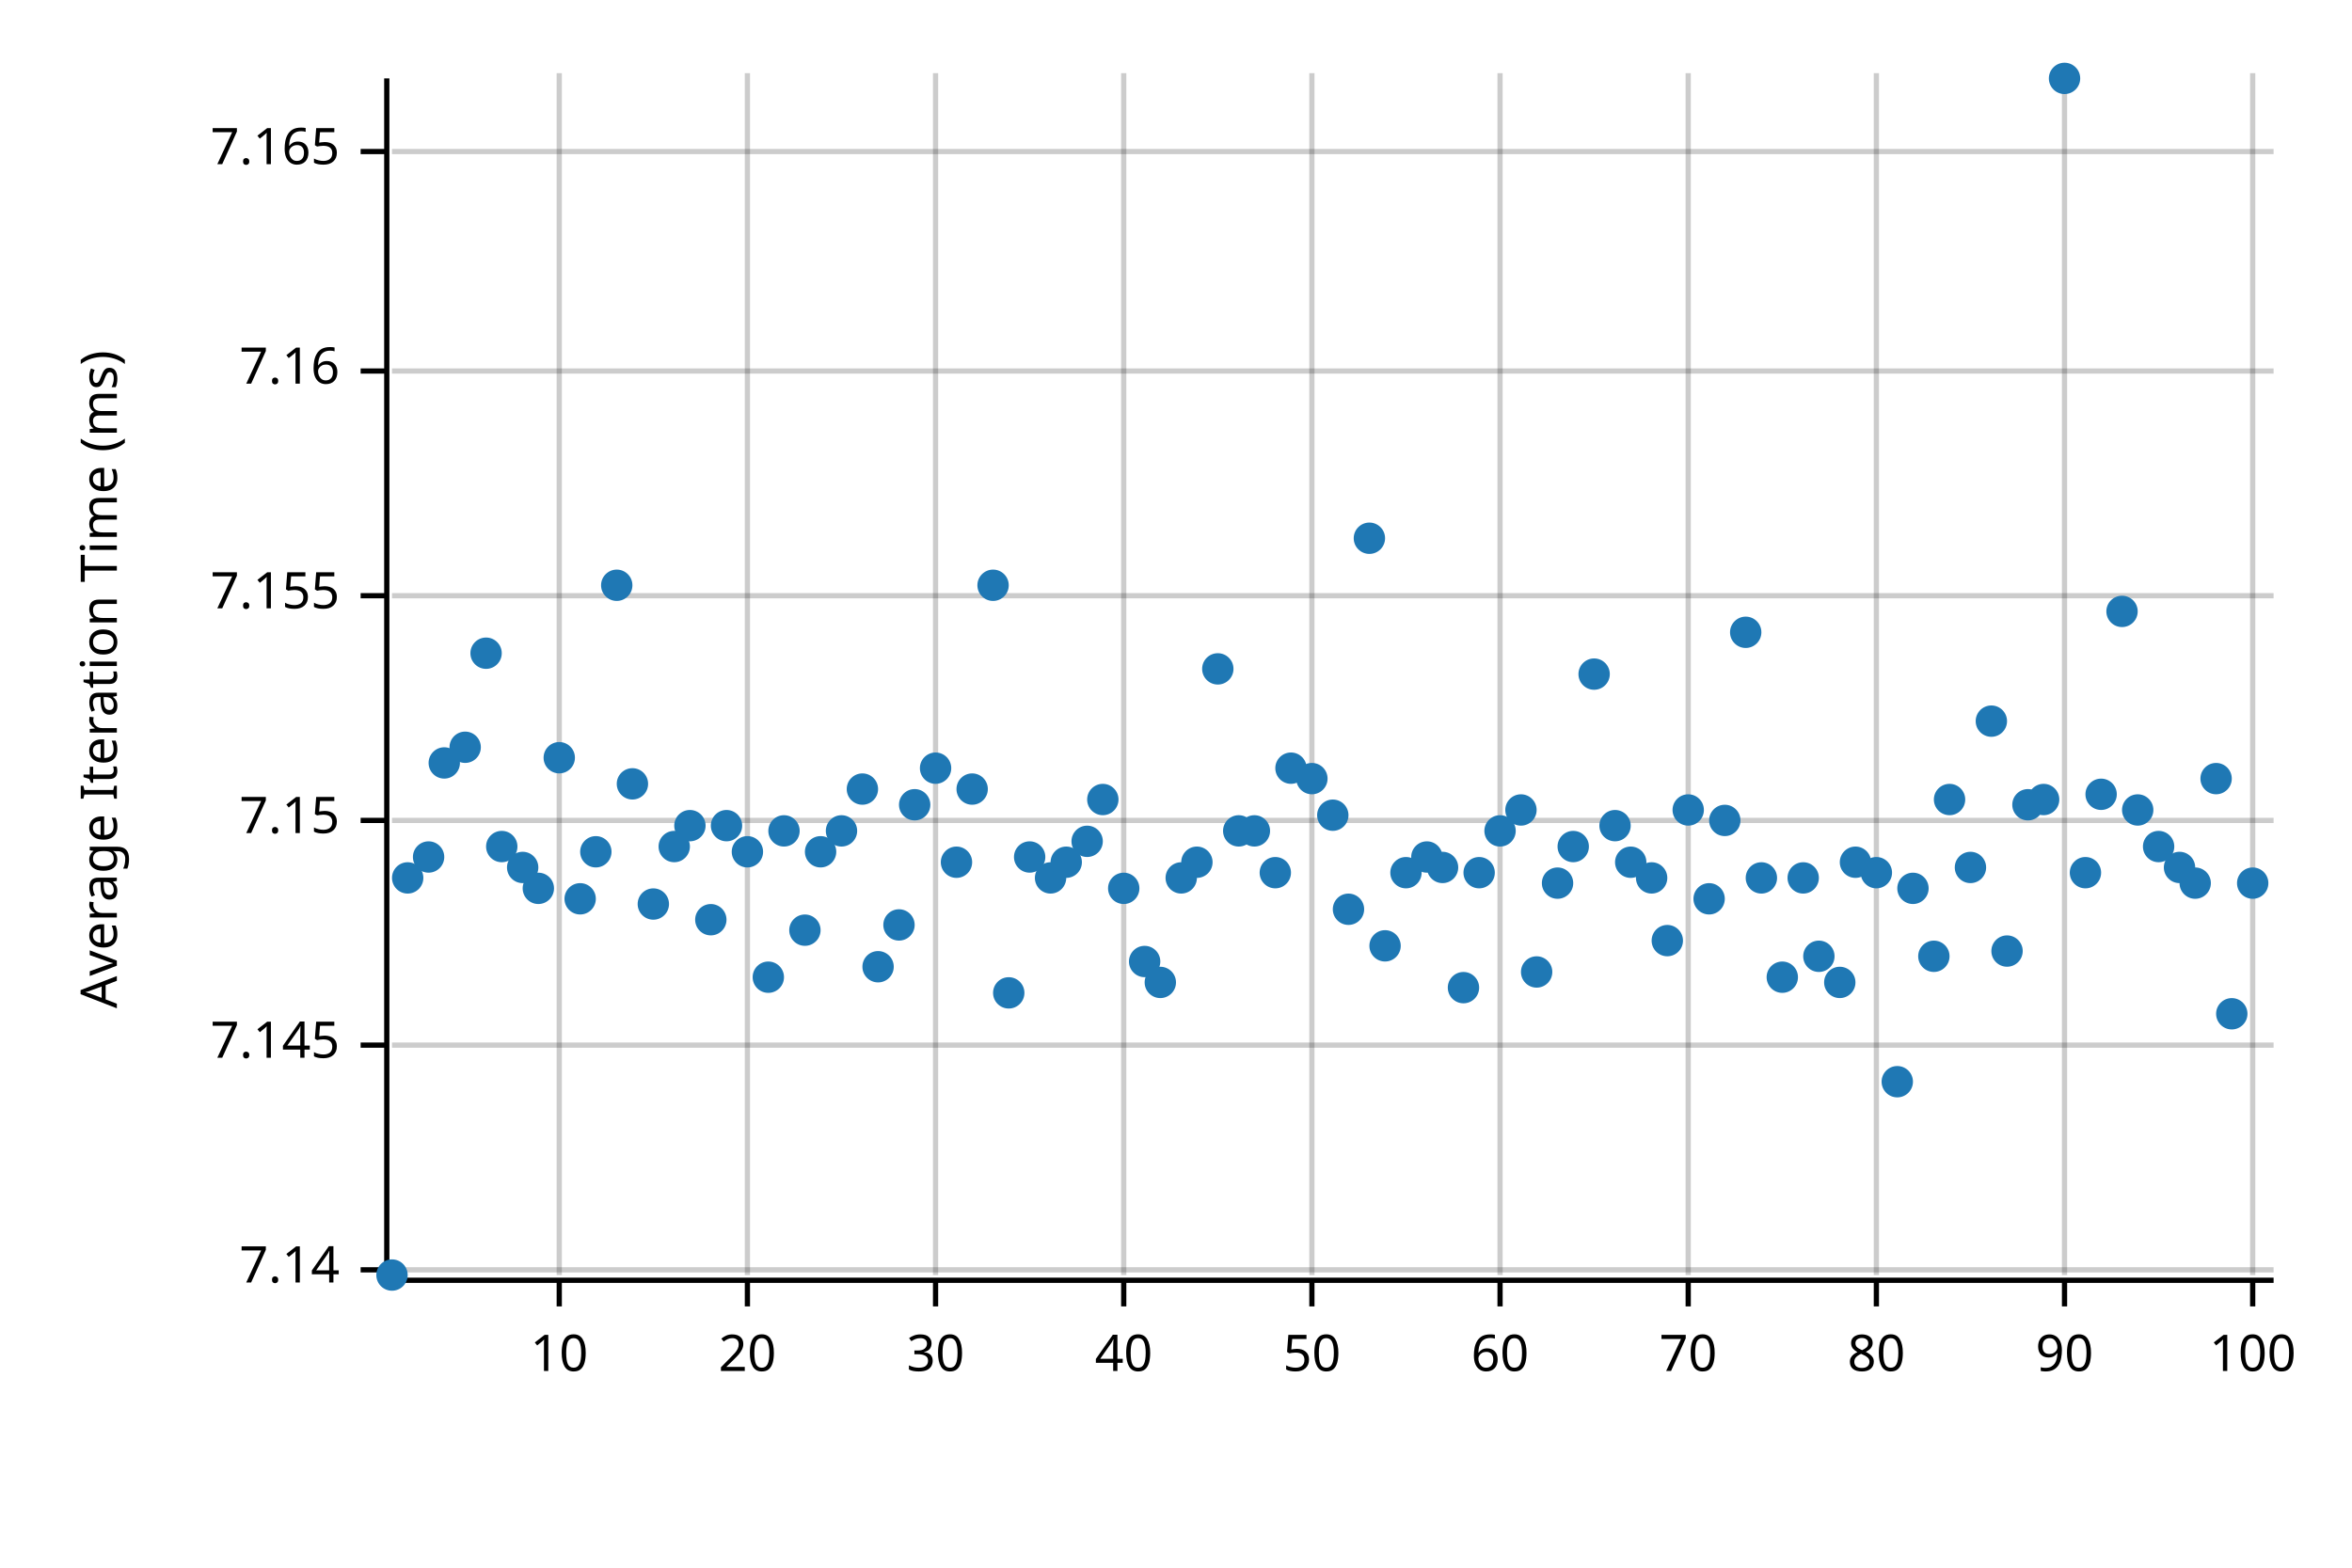
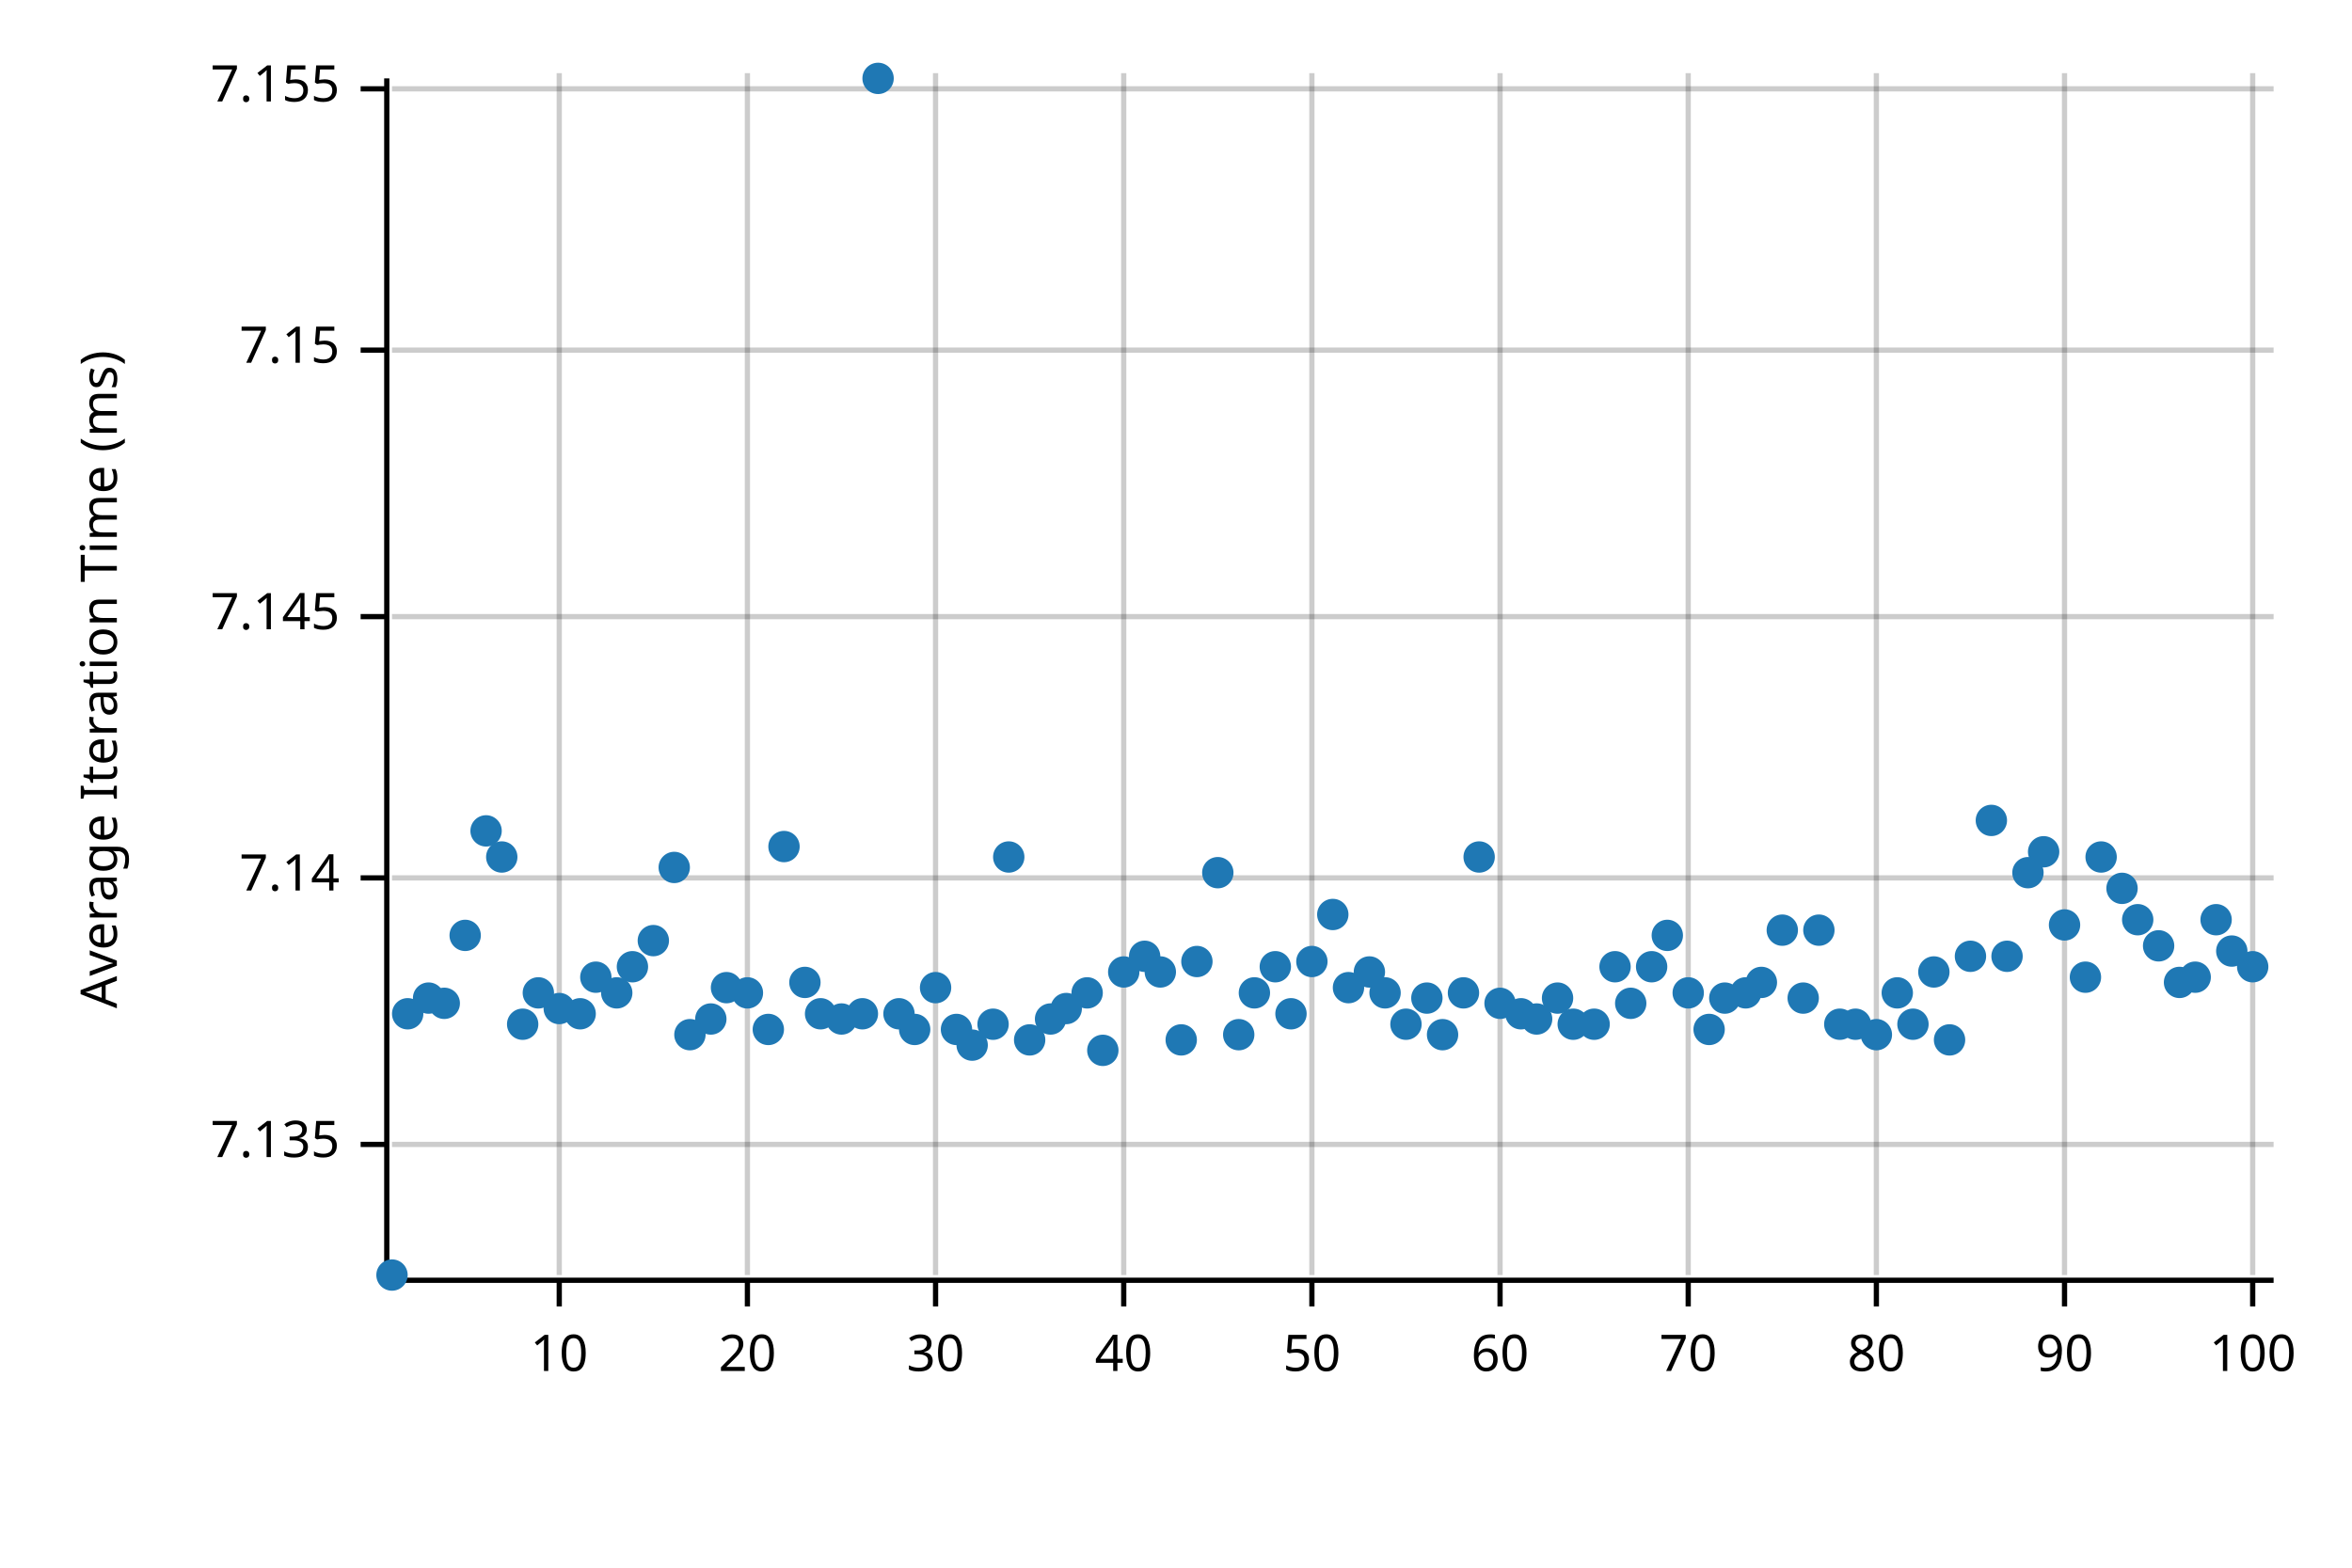
<svg xmlns="http://www.w3.org/2000/svg" width="450" height="300" viewBox="0 0 450 300">
  <text x="15" y="130" dy="0.76em" text-anchor="middle" font-family="sans-serif" font-size="9.677" opacity="1" fill="#000000" transform="rotate(270, 15, 130)">
Average Iteration Time (ms)
</text>
  <line opacity="0.2" stroke="#000000" stroke-width="1" x1="107" y1="244" x2="107" y2="14" />
  <line opacity="0.2" stroke="#000000" stroke-width="1" x1="143" y1="244" x2="143" y2="14" />
  <line opacity="0.2" stroke="#000000" stroke-width="1" x1="179" y1="244" x2="179" y2="14" />
  <line opacity="0.2" stroke="#000000" stroke-width="1" x1="215" y1="244" x2="215" y2="14" />
  <line opacity="0.2" stroke="#000000" stroke-width="1" x1="251" y1="244" x2="251" y2="14" />
  <line opacity="0.2" stroke="#000000" stroke-width="1" x1="287" y1="244" x2="287" y2="14" />
  <line opacity="0.2" stroke="#000000" stroke-width="1" x1="323" y1="244" x2="323" y2="14" />
  <line opacity="0.2" stroke="#000000" stroke-width="1" x1="359" y1="244" x2="359" y2="14" />
  <line opacity="0.2" stroke="#000000" stroke-width="1" x1="395" y1="244" x2="395" y2="14" />
  <line opacity="0.2" stroke="#000000" stroke-width="1" x1="431" y1="244" x2="431" y2="14" />
-   <line opacity="0.2" stroke="#000000" stroke-width="1" x1="75" y1="243" x2="435" y2="243" />
-   <line opacity="0.2" stroke="#000000" stroke-width="1" x1="75" y1="200" x2="435" y2="200" />
-   <line opacity="0.2" stroke="#000000" stroke-width="1" x1="75" y1="157" x2="435" y2="157" />
-   <line opacity="0.2" stroke="#000000" stroke-width="1" x1="75" y1="114" x2="435" y2="114" />
-   <line opacity="0.2" stroke="#000000" stroke-width="1" x1="75" y1="71" x2="435" y2="71" />
-   <line opacity="0.2" stroke="#000000" stroke-width="1" x1="75" y1="29" x2="435" y2="29" />
+   <line opacity="0.2" stroke="#000000" stroke-width="1" x1="75" y1="219" x2="435" y2="219" />
+   <line opacity="0.2" stroke="#000000" stroke-width="1" x1="75" y1="168" x2="435" y2="168" />
+   <line opacity="0.2" stroke="#000000" stroke-width="1" x1="75" y1="118" x2="435" y2="118" />
+   <line opacity="0.2" stroke="#000000" stroke-width="1" x1="75" y1="67" x2="435" y2="67" />
+   <line opacity="0.2" stroke="#000000" stroke-width="1" x1="75" y1="17" x2="435" y2="17" />
  <polyline fill="none" opacity="1" stroke="#000000" stroke-width="1" points="74,15 74,245 " />
-   <text x="65" y="243" dy="0.5ex" text-anchor="end" font-family="sans-serif" font-size="9.677" opacity="1" fill="#000000">
+   <text x="65" y="219" dy="0.5ex" text-anchor="end" font-family="sans-serif" font-size="9.677" opacity="1" fill="#000000">
+ 7.135
+ </text>
+   <polyline fill="none" opacity="1" stroke="#000000" stroke-width="1" points="69,219 74,219 " />
+   <text x="65" y="168" dy="0.5ex" text-anchor="end" font-family="sans-serif" font-size="9.677" opacity="1" fill="#000000">
7.14
</text>
-   <polyline fill="none" opacity="1" stroke="#000000" stroke-width="1" points="69,243 74,243 " />
-   <text x="65" y="200" dy="0.5ex" text-anchor="end" font-family="sans-serif" font-size="9.677" opacity="1" fill="#000000">
+   <polyline fill="none" opacity="1" stroke="#000000" stroke-width="1" points="69,168 74,168 " />
+   <text x="65" y="118" dy="0.5ex" text-anchor="end" font-family="sans-serif" font-size="9.677" opacity="1" fill="#000000">
7.145
</text>
-   <polyline fill="none" opacity="1" stroke="#000000" stroke-width="1" points="69,200 74,200 " />
-   <text x="65" y="157" dy="0.5ex" text-anchor="end" font-family="sans-serif" font-size="9.677" opacity="1" fill="#000000">
+   <polyline fill="none" opacity="1" stroke="#000000" stroke-width="1" points="69,118 74,118 " />
+   <text x="65" y="67" dy="0.5ex" text-anchor="end" font-family="sans-serif" font-size="9.677" opacity="1" fill="#000000">
7.15
</text>
-   <polyline fill="none" opacity="1" stroke="#000000" stroke-width="1" points="69,157 74,157 " />
-   <text x="65" y="114" dy="0.5ex" text-anchor="end" font-family="sans-serif" font-size="9.677" opacity="1" fill="#000000">
+   <polyline fill="none" opacity="1" stroke="#000000" stroke-width="1" points="69,67 74,67 " />
+   <text x="65" y="17" dy="0.5ex" text-anchor="end" font-family="sans-serif" font-size="9.677" opacity="1" fill="#000000">
7.155
</text>
-   <polyline fill="none" opacity="1" stroke="#000000" stroke-width="1" points="69,114 74,114 " />
-   <text x="65" y="71" dy="0.5ex" text-anchor="end" font-family="sans-serif" font-size="9.677" opacity="1" fill="#000000">
- 7.16
- </text>
-   <polyline fill="none" opacity="1" stroke="#000000" stroke-width="1" points="69,71 74,71 " />
-   <text x="65" y="29" dy="0.5ex" text-anchor="end" font-family="sans-serif" font-size="9.677" opacity="1" fill="#000000">
- 7.165
- </text>
-   <polyline fill="none" opacity="1" stroke="#000000" stroke-width="1" points="69,29 74,29 " />
+   <polyline fill="none" opacity="1" stroke="#000000" stroke-width="1" points="69,17 74,17 " />
  <polyline fill="none" opacity="1" stroke="#000000" stroke-width="1" points="75,245 435,245 " />
  <text x="107" y="255" dy="0.76em" text-anchor="middle" font-family="sans-serif" font-size="9.677" opacity="1" fill="#000000">
10
</text>
  <polyline fill="none" opacity="1" stroke="#000000" stroke-width="1" points="107,245 107,250 " />
  <text x="143" y="255" dy="0.76em" text-anchor="middle" font-family="sans-serif" font-size="9.677" opacity="1" fill="#000000">
20
</text>
  <polyline fill="none" opacity="1" stroke="#000000" stroke-width="1" points="143,245 143,250 " />
  <text x="179" y="255" dy="0.76em" text-anchor="middle" font-family="sans-serif" font-size="9.677" opacity="1" fill="#000000">
30
</text>
  <polyline fill="none" opacity="1" stroke="#000000" stroke-width="1" points="179,245 179,250 " />
  <text x="215" y="255" dy="0.76em" text-anchor="middle" font-family="sans-serif" font-size="9.677" opacity="1" fill="#000000">
40
</text>
  <polyline fill="none" opacity="1" stroke="#000000" stroke-width="1" points="215,245 215,250 " />
  <text x="251" y="255" dy="0.76em" text-anchor="middle" font-family="sans-serif" font-size="9.677" opacity="1" fill="#000000">
50
</text>
  <polyline fill="none" opacity="1" stroke="#000000" stroke-width="1" points="251,245 251,250 " />
  <text x="287" y="255" dy="0.76em" text-anchor="middle" font-family="sans-serif" font-size="9.677" opacity="1" fill="#000000">
60
</text>
  <polyline fill="none" opacity="1" stroke="#000000" stroke-width="1" points="287,245 287,250 " />
  <text x="323" y="255" dy="0.76em" text-anchor="middle" font-family="sans-serif" font-size="9.677" opacity="1" fill="#000000">
70
</text>
  <polyline fill="none" opacity="1" stroke="#000000" stroke-width="1" points="323,245 323,250 " />
  <text x="359" y="255" dy="0.76em" text-anchor="middle" font-family="sans-serif" font-size="9.677" opacity="1" fill="#000000">
80
</text>
  <polyline fill="none" opacity="1" stroke="#000000" stroke-width="1" points="359,245 359,250 " />
  <text x="395" y="255" dy="0.76em" text-anchor="middle" font-family="sans-serif" font-size="9.677" opacity="1" fill="#000000">
90
</text>
  <polyline fill="none" opacity="1" stroke="#000000" stroke-width="1" points="395,245 395,250 " />
  <text x="431" y="255" dy="0.76em" text-anchor="middle" font-family="sans-serif" font-size="9.677" opacity="1" fill="#000000">
100
</text>
  <polyline fill="none" opacity="1" stroke="#000000" stroke-width="1" points="431,245 431,250 " />
  <circle cx="75" cy="244" r="3" opacity="1" fill="#1F78B4" stroke="none" stroke-width="1" />
-   <circle cx="78" cy="168" r="3" opacity="1" fill="#1F78B4" stroke="none" stroke-width="1" />
-   <circle cx="82" cy="164" r="3" opacity="1" fill="#1F78B4" stroke="none" stroke-width="1" />
-   <circle cx="85" cy="146" r="3" opacity="1" fill="#1F78B4" stroke="none" stroke-width="1" />
-   <circle cx="89" cy="143" r="3" opacity="1" fill="#1F78B4" stroke="none" stroke-width="1" />
-   <circle cx="93" cy="125" r="3" opacity="1" fill="#1F78B4" stroke="none" stroke-width="1" />
-   <circle cx="96" cy="162" r="3" opacity="1" fill="#1F78B4" stroke="none" stroke-width="1" />
-   <circle cx="100" cy="166" r="3" opacity="1" fill="#1F78B4" stroke="none" stroke-width="1" />
-   <circle cx="103" cy="170" r="3" opacity="1" fill="#1F78B4" stroke="none" stroke-width="1" />
-   <circle cx="107" cy="145" r="3" opacity="1" fill="#1F78B4" stroke="none" stroke-width="1" />
-   <circle cx="111" cy="172" r="3" opacity="1" fill="#1F78B4" stroke="none" stroke-width="1" />
-   <circle cx="114" cy="163" r="3" opacity="1" fill="#1F78B4" stroke="none" stroke-width="1" />
-   <circle cx="118" cy="112" r="3" opacity="1" fill="#1F78B4" stroke="none" stroke-width="1" />
-   <circle cx="121" cy="150" r="3" opacity="1" fill="#1F78B4" stroke="none" stroke-width="1" />
-   <circle cx="125" cy="173" r="3" opacity="1" fill="#1F78B4" stroke="none" stroke-width="1" />
-   <circle cx="129" cy="162" r="3" opacity="1" fill="#1F78B4" stroke="none" stroke-width="1" />
-   <circle cx="132" cy="158" r="3" opacity="1" fill="#1F78B4" stroke="none" stroke-width="1" />
-   <circle cx="136" cy="176" r="3" opacity="1" fill="#1F78B4" stroke="none" stroke-width="1" />
-   <circle cx="139" cy="158" r="3" opacity="1" fill="#1F78B4" stroke="none" stroke-width="1" />
-   <circle cx="143" cy="163" r="3" opacity="1" fill="#1F78B4" stroke="none" stroke-width="1" />
-   <circle cx="147" cy="187" r="3" opacity="1" fill="#1F78B4" stroke="none" stroke-width="1" />
-   <circle cx="150" cy="159" r="3" opacity="1" fill="#1F78B4" stroke="none" stroke-width="1" />
-   <circle cx="154" cy="178" r="3" opacity="1" fill="#1F78B4" stroke="none" stroke-width="1" />
-   <circle cx="157" cy="163" r="3" opacity="1" fill="#1F78B4" stroke="none" stroke-width="1" />
-   <circle cx="161" cy="159" r="3" opacity="1" fill="#1F78B4" stroke="none" stroke-width="1" />
-   <circle cx="165" cy="151" r="3" opacity="1" fill="#1F78B4" stroke="none" stroke-width="1" />
-   <circle cx="168" cy="185" r="3" opacity="1" fill="#1F78B4" stroke="none" stroke-width="1" />
-   <circle cx="172" cy="177" r="3" opacity="1" fill="#1F78B4" stroke="none" stroke-width="1" />
-   <circle cx="175" cy="154" r="3" opacity="1" fill="#1F78B4" stroke="none" stroke-width="1" />
-   <circle cx="179" cy="147" r="3" opacity="1" fill="#1F78B4" stroke="none" stroke-width="1" />
-   <circle cx="183" cy="165" r="3" opacity="1" fill="#1F78B4" stroke="none" stroke-width="1" />
-   <circle cx="186" cy="151" r="3" opacity="1" fill="#1F78B4" stroke="none" stroke-width="1" />
-   <circle cx="190" cy="112" r="3" opacity="1" fill="#1F78B4" stroke="none" stroke-width="1" />
-   <circle cx="193" cy="190" r="3" opacity="1" fill="#1F78B4" stroke="none" stroke-width="1" />
-   <circle cx="197" cy="164" r="3" opacity="1" fill="#1F78B4" stroke="none" stroke-width="1" />
-   <circle cx="201" cy="168" r="3" opacity="1" fill="#1F78B4" stroke="none" stroke-width="1" />
-   <circle cx="204" cy="165" r="3" opacity="1" fill="#1F78B4" stroke="none" stroke-width="1" />
-   <circle cx="208" cy="161" r="3" opacity="1" fill="#1F78B4" stroke="none" stroke-width="1" />
-   <circle cx="211" cy="153" r="3" opacity="1" fill="#1F78B4" stroke="none" stroke-width="1" />
-   <circle cx="215" cy="170" r="3" opacity="1" fill="#1F78B4" stroke="none" stroke-width="1" />
-   <circle cx="219" cy="184" r="3" opacity="1" fill="#1F78B4" stroke="none" stroke-width="1" />
-   <circle cx="222" cy="188" r="3" opacity="1" fill="#1F78B4" stroke="none" stroke-width="1" />
-   <circle cx="226" cy="168" r="3" opacity="1" fill="#1F78B4" stroke="none" stroke-width="1" />
-   <circle cx="229" cy="165" r="3" opacity="1" fill="#1F78B4" stroke="none" stroke-width="1" />
-   <circle cx="233" cy="128" r="3" opacity="1" fill="#1F78B4" stroke="none" stroke-width="1" />
-   <circle cx="237" cy="159" r="3" opacity="1" fill="#1F78B4" stroke="none" stroke-width="1" />
-   <circle cx="240" cy="159" r="3" opacity="1" fill="#1F78B4" stroke="none" stroke-width="1" />
-   <circle cx="244" cy="167" r="3" opacity="1" fill="#1F78B4" stroke="none" stroke-width="1" />
-   <circle cx="247" cy="147" r="3" opacity="1" fill="#1F78B4" stroke="none" stroke-width="1" />
-   <circle cx="251" cy="149" r="3" opacity="1" fill="#1F78B4" stroke="none" stroke-width="1" />
-   <circle cx="255" cy="156" r="3" opacity="1" fill="#1F78B4" stroke="none" stroke-width="1" />
-   <circle cx="258" cy="174" r="3" opacity="1" fill="#1F78B4" stroke="none" stroke-width="1" />
-   <circle cx="262" cy="103" r="3" opacity="1" fill="#1F78B4" stroke="none" stroke-width="1" />
-   <circle cx="265" cy="181" r="3" opacity="1" fill="#1F78B4" stroke="none" stroke-width="1" />
-   <circle cx="269" cy="167" r="3" opacity="1" fill="#1F78B4" stroke="none" stroke-width="1" />
-   <circle cx="273" cy="164" r="3" opacity="1" fill="#1F78B4" stroke="none" stroke-width="1" />
-   <circle cx="276" cy="166" r="3" opacity="1" fill="#1F78B4" stroke="none" stroke-width="1" />
-   <circle cx="280" cy="189" r="3" opacity="1" fill="#1F78B4" stroke="none" stroke-width="1" />
-   <circle cx="283" cy="167" r="3" opacity="1" fill="#1F78B4" stroke="none" stroke-width="1" />
-   <circle cx="287" cy="159" r="3" opacity="1" fill="#1F78B4" stroke="none" stroke-width="1" />
-   <circle cx="291" cy="155" r="3" opacity="1" fill="#1F78B4" stroke="none" stroke-width="1" />
-   <circle cx="294" cy="186" r="3" opacity="1" fill="#1F78B4" stroke="none" stroke-width="1" />
-   <circle cx="298" cy="169" r="3" opacity="1" fill="#1F78B4" stroke="none" stroke-width="1" />
-   <circle cx="301" cy="162" r="3" opacity="1" fill="#1F78B4" stroke="none" stroke-width="1" />
-   <circle cx="305" cy="129" r="3" opacity="1" fill="#1F78B4" stroke="none" stroke-width="1" />
-   <circle cx="309" cy="158" r="3" opacity="1" fill="#1F78B4" stroke="none" stroke-width="1" />
-   <circle cx="312" cy="165" r="3" opacity="1" fill="#1F78B4" stroke="none" stroke-width="1" />
-   <circle cx="316" cy="168" r="3" opacity="1" fill="#1F78B4" stroke="none" stroke-width="1" />
-   <circle cx="319" cy="180" r="3" opacity="1" fill="#1F78B4" stroke="none" stroke-width="1" />
-   <circle cx="323" cy="155" r="3" opacity="1" fill="#1F78B4" stroke="none" stroke-width="1" />
-   <circle cx="327" cy="172" r="3" opacity="1" fill="#1F78B4" stroke="none" stroke-width="1" />
-   <circle cx="330" cy="157" r="3" opacity="1" fill="#1F78B4" stroke="none" stroke-width="1" />
-   <circle cx="334" cy="121" r="3" opacity="1" fill="#1F78B4" stroke="none" stroke-width="1" />
-   <circle cx="337" cy="168" r="3" opacity="1" fill="#1F78B4" stroke="none" stroke-width="1" />
-   <circle cx="341" cy="187" r="3" opacity="1" fill="#1F78B4" stroke="none" stroke-width="1" />
-   <circle cx="345" cy="168" r="3" opacity="1" fill="#1F78B4" stroke="none" stroke-width="1" />
-   <circle cx="348" cy="183" r="3" opacity="1" fill="#1F78B4" stroke="none" stroke-width="1" />
-   <circle cx="352" cy="188" r="3" opacity="1" fill="#1F78B4" stroke="none" stroke-width="1" />
-   <circle cx="355" cy="165" r="3" opacity="1" fill="#1F78B4" stroke="none" stroke-width="1" />
-   <circle cx="359" cy="167" r="3" opacity="1" fill="#1F78B4" stroke="none" stroke-width="1" />
-   <circle cx="363" cy="207" r="3" opacity="1" fill="#1F78B4" stroke="none" stroke-width="1" />
-   <circle cx="366" cy="170" r="3" opacity="1" fill="#1F78B4" stroke="none" stroke-width="1" />
-   <circle cx="370" cy="183" r="3" opacity="1" fill="#1F78B4" stroke="none" stroke-width="1" />
-   <circle cx="373" cy="153" r="3" opacity="1" fill="#1F78B4" stroke="none" stroke-width="1" />
-   <circle cx="377" cy="166" r="3" opacity="1" fill="#1F78B4" stroke="none" stroke-width="1" />
-   <circle cx="381" cy="138" r="3" opacity="1" fill="#1F78B4" stroke="none" stroke-width="1" />
-   <circle cx="384" cy="182" r="3" opacity="1" fill="#1F78B4" stroke="none" stroke-width="1" />
-   <circle cx="388" cy="154" r="3" opacity="1" fill="#1F78B4" stroke="none" stroke-width="1" />
-   <circle cx="391" cy="153" r="3" opacity="1" fill="#1F78B4" stroke="none" stroke-width="1" />
-   <circle cx="395" cy="15" r="3" opacity="1" fill="#1F78B4" stroke="none" stroke-width="1" />
-   <circle cx="399" cy="167" r="3" opacity="1" fill="#1F78B4" stroke="none" stroke-width="1" />
-   <circle cx="402" cy="152" r="3" opacity="1" fill="#1F78B4" stroke="none" stroke-width="1" />
-   <circle cx="406" cy="117" r="3" opacity="1" fill="#1F78B4" stroke="none" stroke-width="1" />
-   <circle cx="409" cy="155" r="3" opacity="1" fill="#1F78B4" stroke="none" stroke-width="1" />
-   <circle cx="413" cy="162" r="3" opacity="1" fill="#1F78B4" stroke="none" stroke-width="1" />
-   <circle cx="417" cy="166" r="3" opacity="1" fill="#1F78B4" stroke="none" stroke-width="1" />
-   <circle cx="420" cy="169" r="3" opacity="1" fill="#1F78B4" stroke="none" stroke-width="1" />
-   <circle cx="424" cy="149" r="3" opacity="1" fill="#1F78B4" stroke="none" stroke-width="1" />
-   <circle cx="427" cy="194" r="3" opacity="1" fill="#1F78B4" stroke="none" stroke-width="1" />
-   <circle cx="431" cy="169" r="3" opacity="1" fill="#1F78B4" stroke="none" stroke-width="1" />
+   <circle cx="78" cy="194" r="3" opacity="1" fill="#1F78B4" stroke="none" stroke-width="1" />
+   <circle cx="82" cy="191" r="3" opacity="1" fill="#1F78B4" stroke="none" stroke-width="1" />
+   <circle cx="85" cy="192" r="3" opacity="1" fill="#1F78B4" stroke="none" stroke-width="1" />
+   <circle cx="89" cy="179" r="3" opacity="1" fill="#1F78B4" stroke="none" stroke-width="1" />
+   <circle cx="93" cy="159" r="3" opacity="1" fill="#1F78B4" stroke="none" stroke-width="1" />
+   <circle cx="96" cy="164" r="3" opacity="1" fill="#1F78B4" stroke="none" stroke-width="1" />
+   <circle cx="100" cy="196" r="3" opacity="1" fill="#1F78B4" stroke="none" stroke-width="1" />
+   <circle cx="103" cy="190" r="3" opacity="1" fill="#1F78B4" stroke="none" stroke-width="1" />
+   <circle cx="107" cy="193" r="3" opacity="1" fill="#1F78B4" stroke="none" stroke-width="1" />
+   <circle cx="111" cy="194" r="3" opacity="1" fill="#1F78B4" stroke="none" stroke-width="1" />
+   <circle cx="114" cy="187" r="3" opacity="1" fill="#1F78B4" stroke="none" stroke-width="1" />
+   <circle cx="118" cy="190" r="3" opacity="1" fill="#1F78B4" stroke="none" stroke-width="1" />
+   <circle cx="121" cy="185" r="3" opacity="1" fill="#1F78B4" stroke="none" stroke-width="1" />
+   <circle cx="125" cy="180" r="3" opacity="1" fill="#1F78B4" stroke="none" stroke-width="1" />
+   <circle cx="129" cy="166" r="3" opacity="1" fill="#1F78B4" stroke="none" stroke-width="1" />
+   <circle cx="132" cy="198" r="3" opacity="1" fill="#1F78B4" stroke="none" stroke-width="1" />
+   <circle cx="136" cy="195" r="3" opacity="1" fill="#1F78B4" stroke="none" stroke-width="1" />
+   <circle cx="139" cy="189" r="3" opacity="1" fill="#1F78B4" stroke="none" stroke-width="1" />
+   <circle cx="143" cy="190" r="3" opacity="1" fill="#1F78B4" stroke="none" stroke-width="1" />
+   <circle cx="147" cy="197" r="3" opacity="1" fill="#1F78B4" stroke="none" stroke-width="1" />
+   <circle cx="150" cy="162" r="3" opacity="1" fill="#1F78B4" stroke="none" stroke-width="1" />
+   <circle cx="154" cy="188" r="3" opacity="1" fill="#1F78B4" stroke="none" stroke-width="1" />
+   <circle cx="157" cy="194" r="3" opacity="1" fill="#1F78B4" stroke="none" stroke-width="1" />
+   <circle cx="161" cy="195" r="3" opacity="1" fill="#1F78B4" stroke="none" stroke-width="1" />
+   <circle cx="165" cy="194" r="3" opacity="1" fill="#1F78B4" stroke="none" stroke-width="1" />
+   <circle cx="168" cy="15" r="3" opacity="1" fill="#1F78B4" stroke="none" stroke-width="1" />
+   <circle cx="172" cy="194" r="3" opacity="1" fill="#1F78B4" stroke="none" stroke-width="1" />
+   <circle cx="175" cy="197" r="3" opacity="1" fill="#1F78B4" stroke="none" stroke-width="1" />
+   <circle cx="179" cy="189" r="3" opacity="1" fill="#1F78B4" stroke="none" stroke-width="1" />
+   <circle cx="183" cy="197" r="3" opacity="1" fill="#1F78B4" stroke="none" stroke-width="1" />
+   <circle cx="186" cy="200" r="3" opacity="1" fill="#1F78B4" stroke="none" stroke-width="1" />
+   <circle cx="190" cy="196" r="3" opacity="1" fill="#1F78B4" stroke="none" stroke-width="1" />
+   <circle cx="193" cy="164" r="3" opacity="1" fill="#1F78B4" stroke="none" stroke-width="1" />
+   <circle cx="197" cy="199" r="3" opacity="1" fill="#1F78B4" stroke="none" stroke-width="1" />
+   <circle cx="201" cy="195" r="3" opacity="1" fill="#1F78B4" stroke="none" stroke-width="1" />
+   <circle cx="204" cy="193" r="3" opacity="1" fill="#1F78B4" stroke="none" stroke-width="1" />
+   <circle cx="208" cy="190" r="3" opacity="1" fill="#1F78B4" stroke="none" stroke-width="1" />
+   <circle cx="211" cy="201" r="3" opacity="1" fill="#1F78B4" stroke="none" stroke-width="1" />
+   <circle cx="215" cy="186" r="3" opacity="1" fill="#1F78B4" stroke="none" stroke-width="1" />
+   <circle cx="219" cy="183" r="3" opacity="1" fill="#1F78B4" stroke="none" stroke-width="1" />
+   <circle cx="222" cy="186" r="3" opacity="1" fill="#1F78B4" stroke="none" stroke-width="1" />
+   <circle cx="226" cy="199" r="3" opacity="1" fill="#1F78B4" stroke="none" stroke-width="1" />
+   <circle cx="229" cy="184" r="3" opacity="1" fill="#1F78B4" stroke="none" stroke-width="1" />
+   <circle cx="233" cy="167" r="3" opacity="1" fill="#1F78B4" stroke="none" stroke-width="1" />
+   <circle cx="237" cy="198" r="3" opacity="1" fill="#1F78B4" stroke="none" stroke-width="1" />
+   <circle cx="240" cy="190" r="3" opacity="1" fill="#1F78B4" stroke="none" stroke-width="1" />
+   <circle cx="244" cy="185" r="3" opacity="1" fill="#1F78B4" stroke="none" stroke-width="1" />
+   <circle cx="247" cy="194" r="3" opacity="1" fill="#1F78B4" stroke="none" stroke-width="1" />
+   <circle cx="251" cy="184" r="3" opacity="1" fill="#1F78B4" stroke="none" stroke-width="1" />
+   <circle cx="255" cy="175" r="3" opacity="1" fill="#1F78B4" stroke="none" stroke-width="1" />
+   <circle cx="258" cy="189" r="3" opacity="1" fill="#1F78B4" stroke="none" stroke-width="1" />
+   <circle cx="262" cy="186" r="3" opacity="1" fill="#1F78B4" stroke="none" stroke-width="1" />
+   <circle cx="265" cy="190" r="3" opacity="1" fill="#1F78B4" stroke="none" stroke-width="1" />
+   <circle cx="269" cy="196" r="3" opacity="1" fill="#1F78B4" stroke="none" stroke-width="1" />
+   <circle cx="273" cy="191" r="3" opacity="1" fill="#1F78B4" stroke="none" stroke-width="1" />
+   <circle cx="276" cy="198" r="3" opacity="1" fill="#1F78B4" stroke="none" stroke-width="1" />
+   <circle cx="280" cy="190" r="3" opacity="1" fill="#1F78B4" stroke="none" stroke-width="1" />
+   <circle cx="283" cy="164" r="3" opacity="1" fill="#1F78B4" stroke="none" stroke-width="1" />
+   <circle cx="287" cy="192" r="3" opacity="1" fill="#1F78B4" stroke="none" stroke-width="1" />
+   <circle cx="291" cy="194" r="3" opacity="1" fill="#1F78B4" stroke="none" stroke-width="1" />
+   <circle cx="294" cy="195" r="3" opacity="1" fill="#1F78B4" stroke="none" stroke-width="1" />
+   <circle cx="298" cy="191" r="3" opacity="1" fill="#1F78B4" stroke="none" stroke-width="1" />
+   <circle cx="301" cy="196" r="3" opacity="1" fill="#1F78B4" stroke="none" stroke-width="1" />
+   <circle cx="305" cy="196" r="3" opacity="1" fill="#1F78B4" stroke="none" stroke-width="1" />
+   <circle cx="309" cy="185" r="3" opacity="1" fill="#1F78B4" stroke="none" stroke-width="1" />
+   <circle cx="312" cy="192" r="3" opacity="1" fill="#1F78B4" stroke="none" stroke-width="1" />
+   <circle cx="316" cy="185" r="3" opacity="1" fill="#1F78B4" stroke="none" stroke-width="1" />
+   <circle cx="319" cy="179" r="3" opacity="1" fill="#1F78B4" stroke="none" stroke-width="1" />
+   <circle cx="323" cy="190" r="3" opacity="1" fill="#1F78B4" stroke="none" stroke-width="1" />
+   <circle cx="327" cy="197" r="3" opacity="1" fill="#1F78B4" stroke="none" stroke-width="1" />
+   <circle cx="330" cy="191" r="3" opacity="1" fill="#1F78B4" stroke="none" stroke-width="1" />
+   <circle cx="334" cy="190" r="3" opacity="1" fill="#1F78B4" stroke="none" stroke-width="1" />
+   <circle cx="337" cy="188" r="3" opacity="1" fill="#1F78B4" stroke="none" stroke-width="1" />
+   <circle cx="341" cy="178" r="3" opacity="1" fill="#1F78B4" stroke="none" stroke-width="1" />
+   <circle cx="345" cy="191" r="3" opacity="1" fill="#1F78B4" stroke="none" stroke-width="1" />
+   <circle cx="348" cy="178" r="3" opacity="1" fill="#1F78B4" stroke="none" stroke-width="1" />
+   <circle cx="352" cy="196" r="3" opacity="1" fill="#1F78B4" stroke="none" stroke-width="1" />
+   <circle cx="355" cy="196" r="3" opacity="1" fill="#1F78B4" stroke="none" stroke-width="1" />
+   <circle cx="359" cy="198" r="3" opacity="1" fill="#1F78B4" stroke="none" stroke-width="1" />
+   <circle cx="363" cy="190" r="3" opacity="1" fill="#1F78B4" stroke="none" stroke-width="1" />
+   <circle cx="366" cy="196" r="3" opacity="1" fill="#1F78B4" stroke="none" stroke-width="1" />
+   <circle cx="370" cy="186" r="3" opacity="1" fill="#1F78B4" stroke="none" stroke-width="1" />
+   <circle cx="373" cy="199" r="3" opacity="1" fill="#1F78B4" stroke="none" stroke-width="1" />
+   <circle cx="377" cy="183" r="3" opacity="1" fill="#1F78B4" stroke="none" stroke-width="1" />
+   <circle cx="381" cy="157" r="3" opacity="1" fill="#1F78B4" stroke="none" stroke-width="1" />
+   <circle cx="384" cy="183" r="3" opacity="1" fill="#1F78B4" stroke="none" stroke-width="1" />
+   <circle cx="388" cy="167" r="3" opacity="1" fill="#1F78B4" stroke="none" stroke-width="1" />
+   <circle cx="391" cy="163" r="3" opacity="1" fill="#1F78B4" stroke="none" stroke-width="1" />
+   <circle cx="395" cy="177" r="3" opacity="1" fill="#1F78B4" stroke="none" stroke-width="1" />
+   <circle cx="399" cy="187" r="3" opacity="1" fill="#1F78B4" stroke="none" stroke-width="1" />
+   <circle cx="402" cy="164" r="3" opacity="1" fill="#1F78B4" stroke="none" stroke-width="1" />
+   <circle cx="406" cy="170" r="3" opacity="1" fill="#1F78B4" stroke="none" stroke-width="1" />
+   <circle cx="409" cy="176" r="3" opacity="1" fill="#1F78B4" stroke="none" stroke-width="1" />
+   <circle cx="413" cy="181" r="3" opacity="1" fill="#1F78B4" stroke="none" stroke-width="1" />
+   <circle cx="417" cy="188" r="3" opacity="1" fill="#1F78B4" stroke="none" stroke-width="1" />
+   <circle cx="420" cy="187" r="3" opacity="1" fill="#1F78B4" stroke="none" stroke-width="1" />
+   <circle cx="424" cy="176" r="3" opacity="1" fill="#1F78B4" stroke="none" stroke-width="1" />
+   <circle cx="427" cy="182" r="3" opacity="1" fill="#1F78B4" stroke="none" stroke-width="1" />
+   <circle cx="431" cy="185" r="3" opacity="1" fill="#1F78B4" stroke="none" stroke-width="1" />
</svg>
